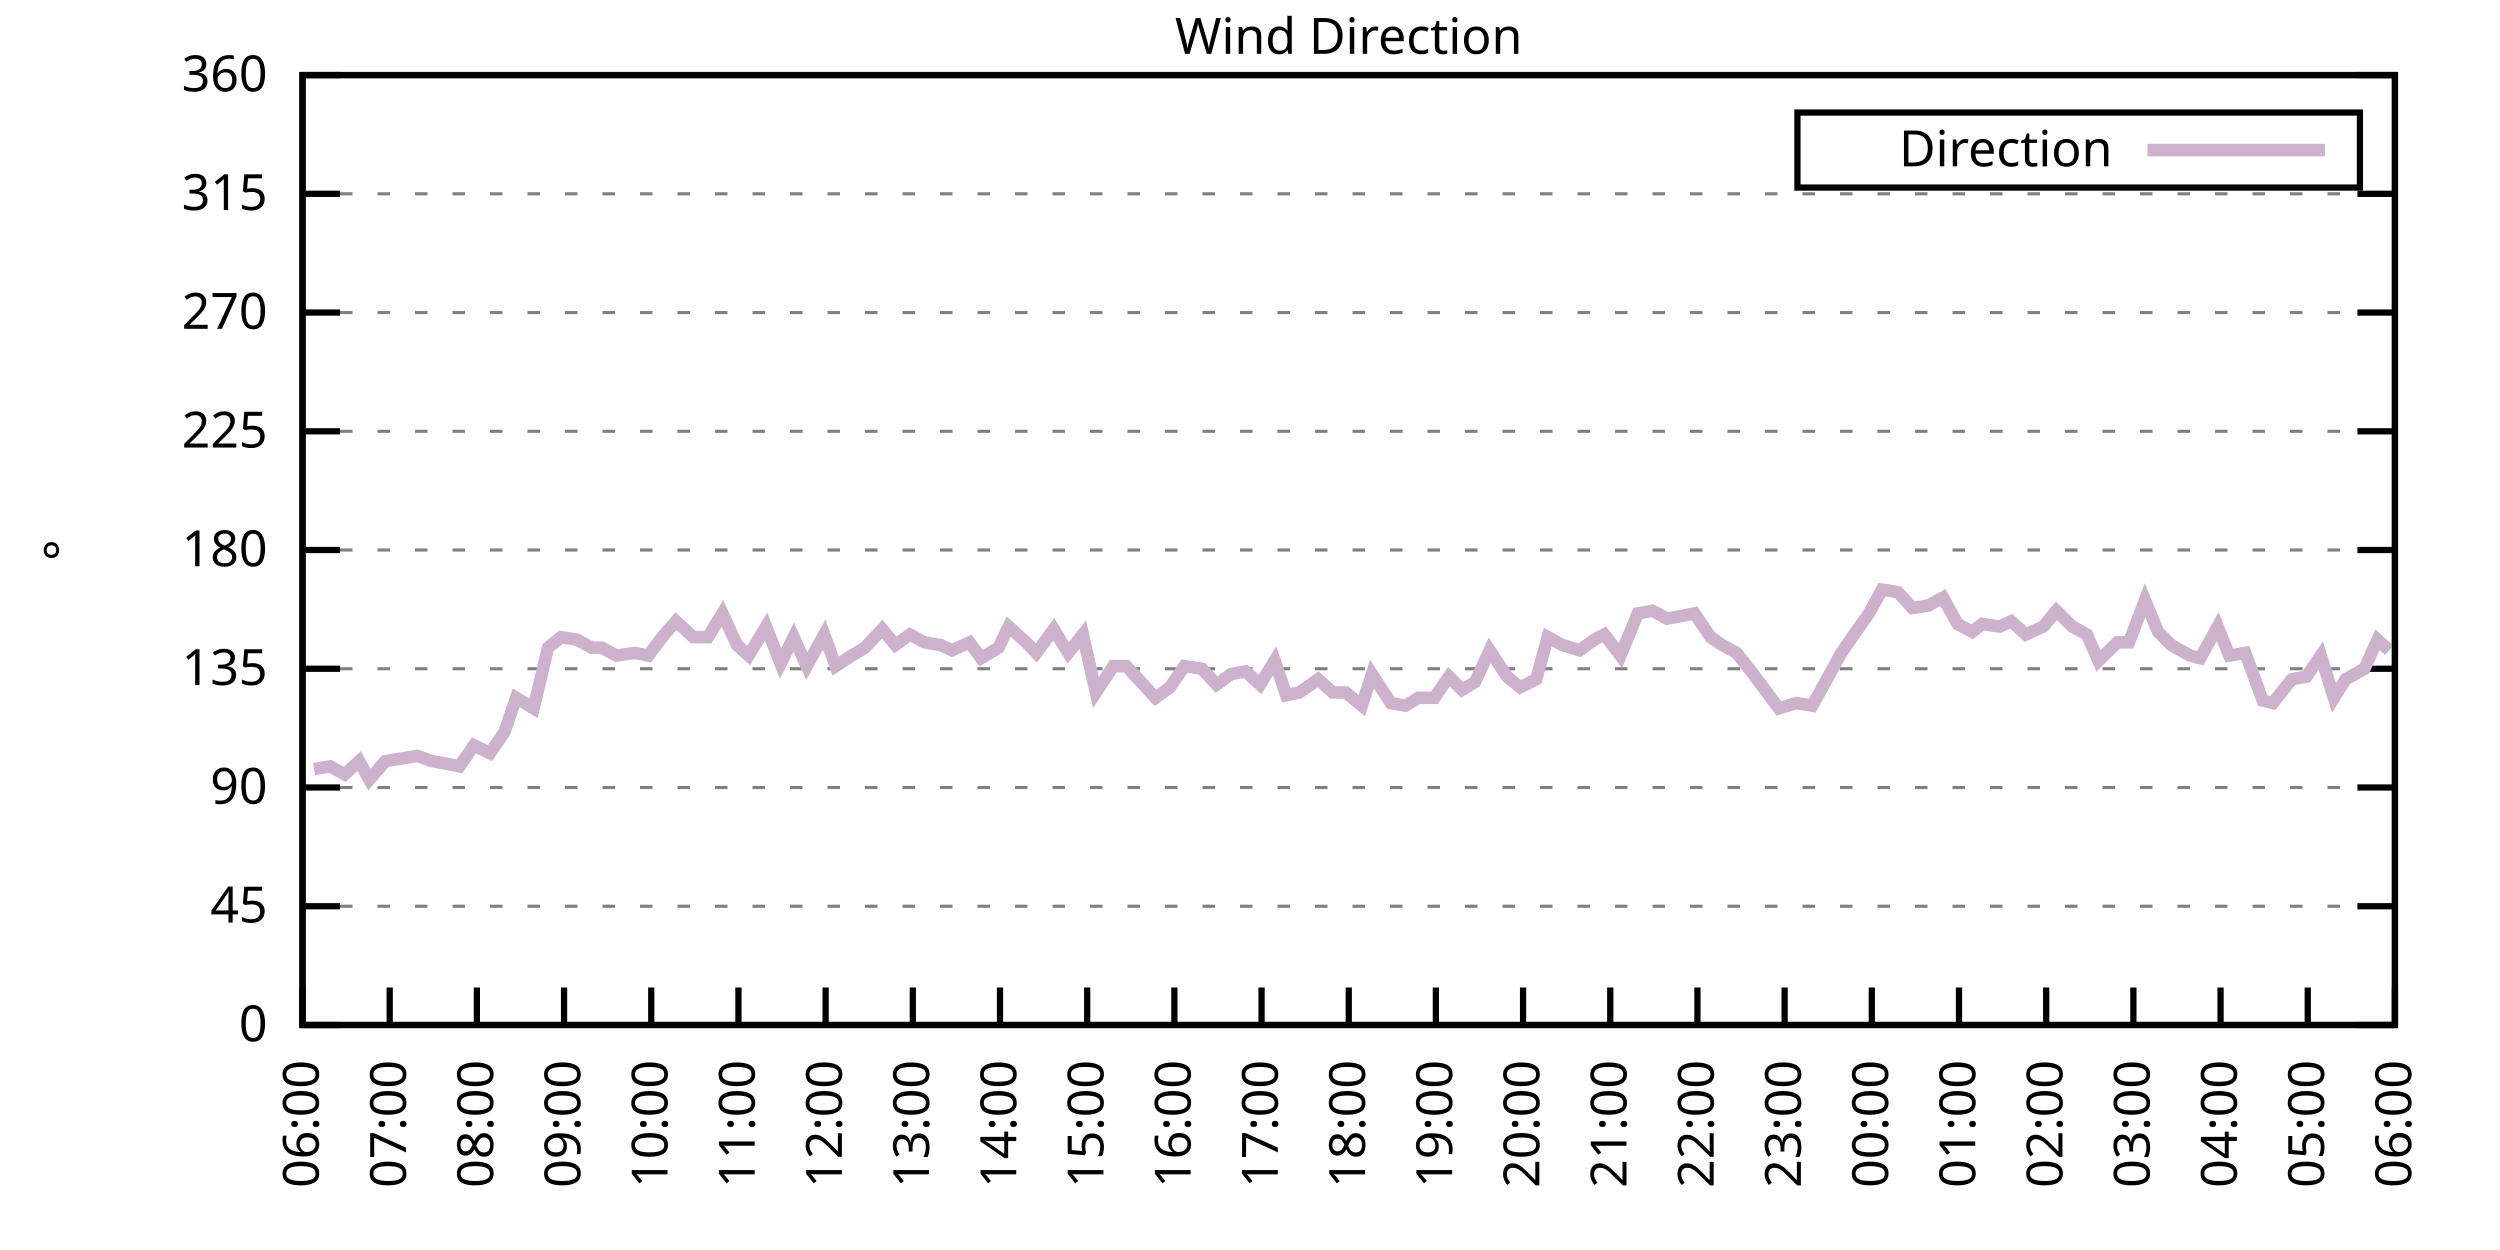
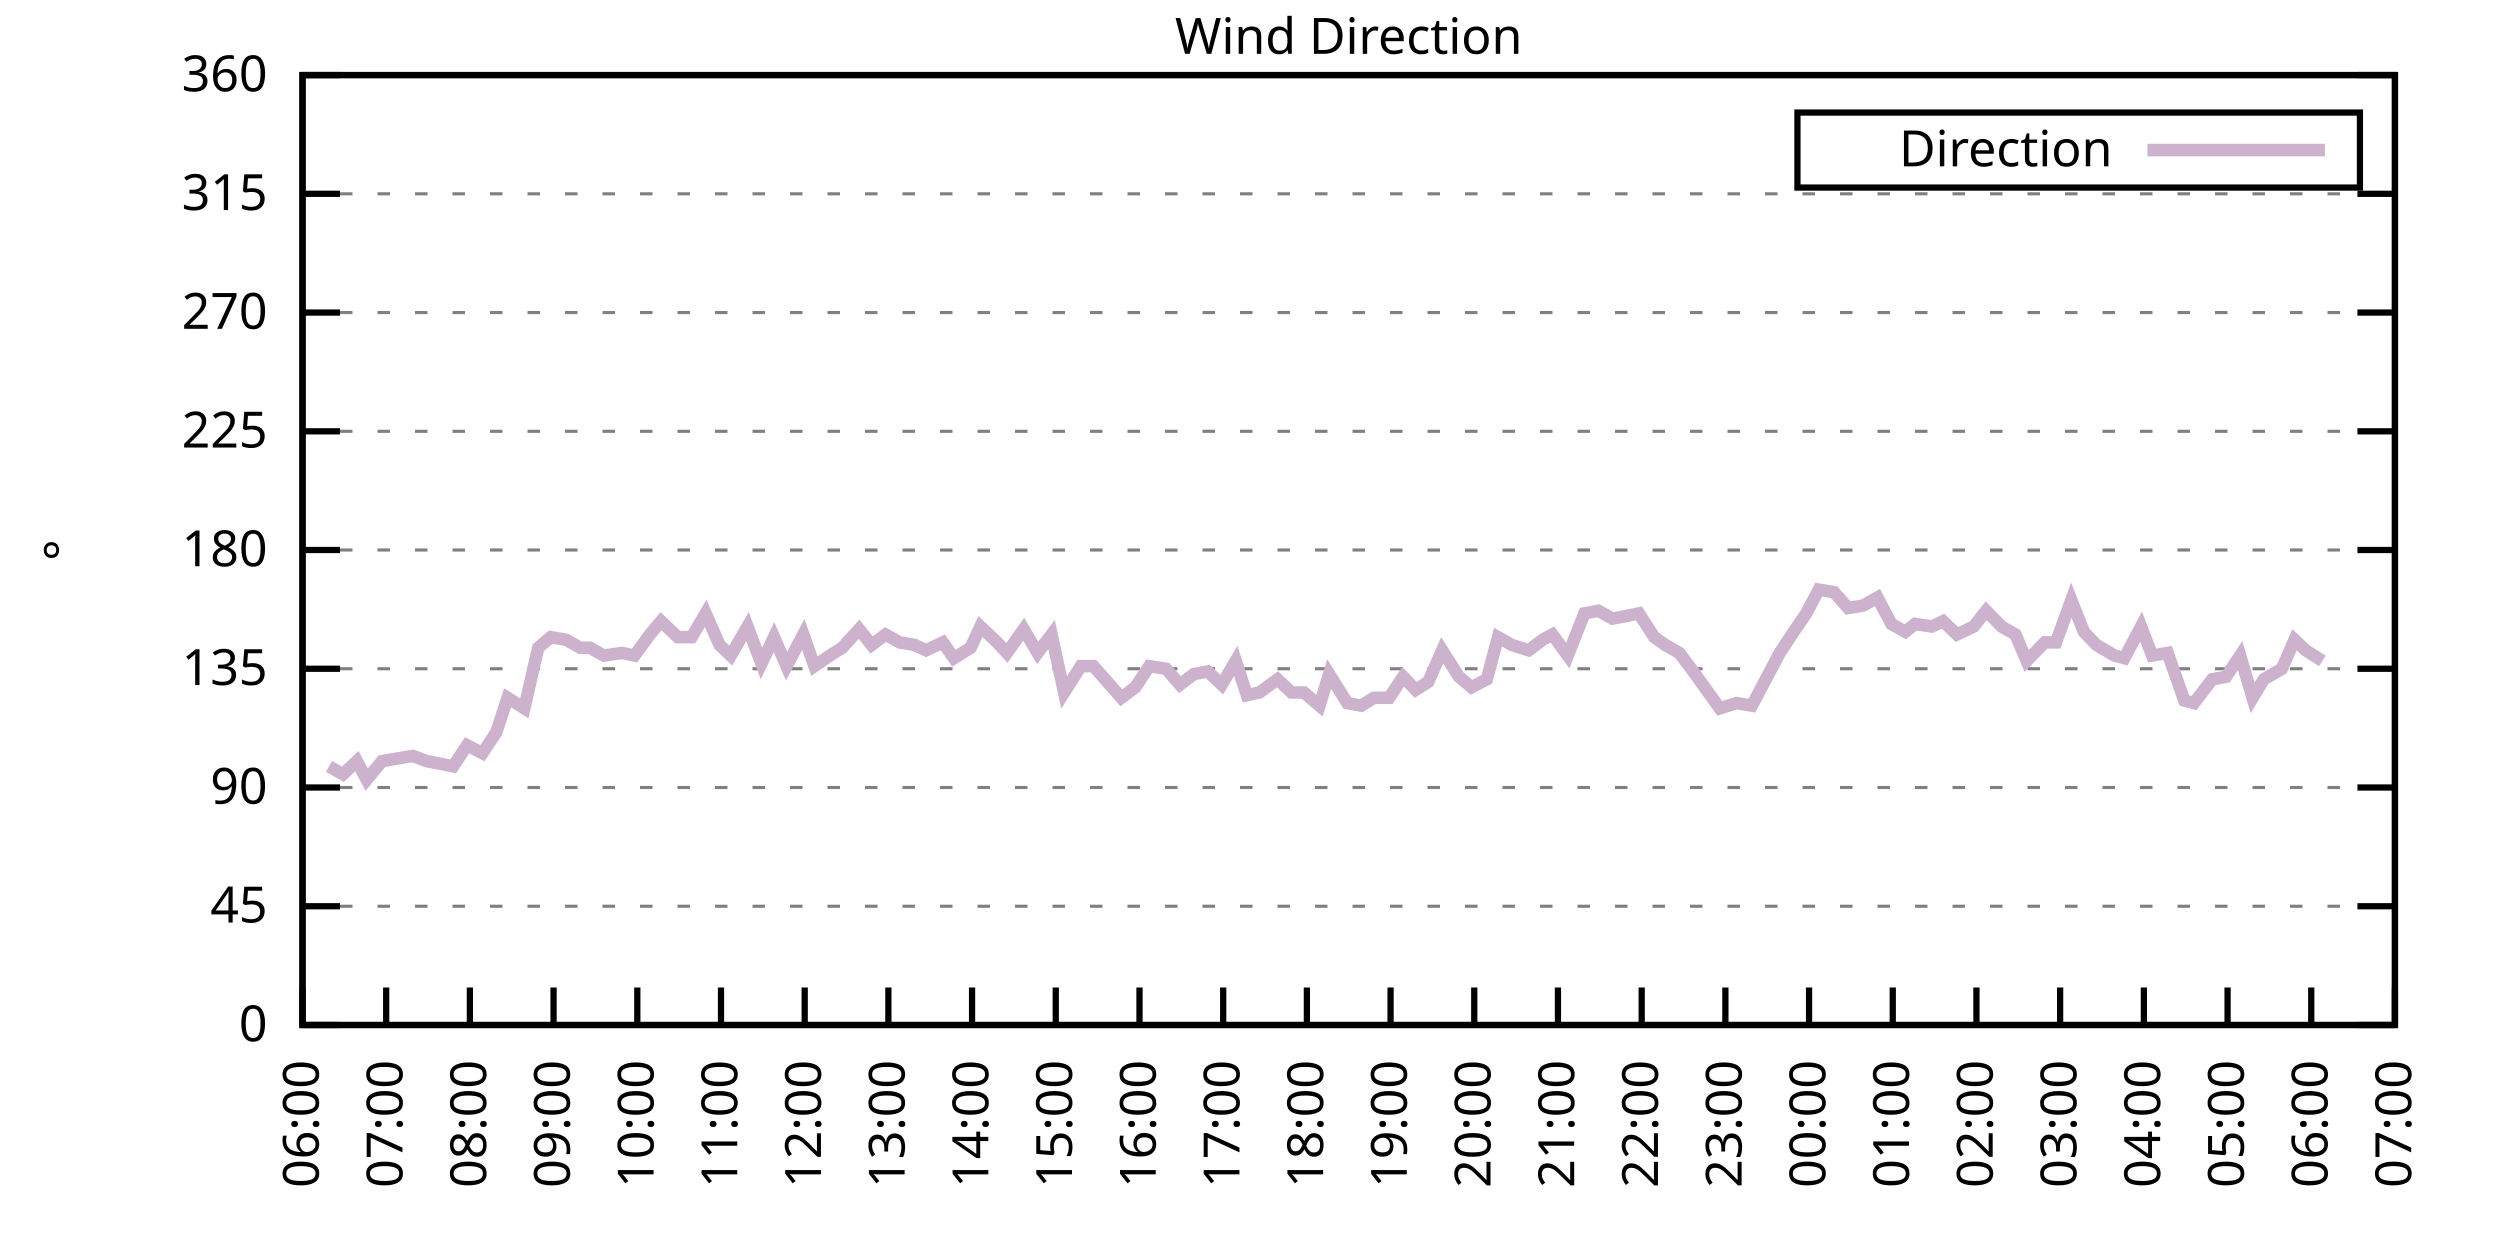
<svg xmlns="http://www.w3.org/2000/svg" xmlns:xlink="http://www.w3.org/1999/xlink" width="400" height="200" viewBox="0 0 400 200">
  <g id="gnuplot_canvas">
    <rect x="0" y="0" width="400" height="200" fill="none" />
    <defs>
      <circle id="gpDot" r="0.5" stroke-width="0.5" stroke="currentColor" />
      <path id="gpPt0" stroke-width="0.333" stroke="currentColor" d="M-1,0 h2 M0,-1 v2" />
      <path id="gpPt1" stroke-width="0.333" stroke="currentColor" d="M-1,-1 L1,1 M1,-1 L-1,1" />
      <path id="gpPt2" stroke-width="0.333" stroke="currentColor" d="M-1,0 L1,0 M0,-1 L0,1 M-1,-1 L1,1 M-1,1 L1,-1" />
      <rect id="gpPt3" stroke-width="0.333" stroke="currentColor" x="-1" y="-1" width="2" height="2" />
      <rect id="gpPt4" stroke-width="0.333" stroke="currentColor" fill="currentColor" x="-1" y="-1" width="2" height="2" />
      <circle id="gpPt5" stroke-width="0.333" stroke="currentColor" cx="0" cy="0" r="1" />
      <use xlink:href="#gpPt5" id="gpPt6" fill="currentColor" stroke="none" />
      <path id="gpPt7" stroke-width="0.333" stroke="currentColor" d="M0,-1.33 L-1.33,0.67 L1.33,0.67 z" />
      <use xlink:href="#gpPt7" id="gpPt8" fill="currentColor" stroke="none" />
      <use xlink:href="#gpPt7" id="gpPt9" stroke="currentColor" transform="rotate(180)" />
      <use xlink:href="#gpPt9" id="gpPt10" fill="currentColor" stroke="none" />
      <use xlink:href="#gpPt3" id="gpPt11" stroke="currentColor" transform="rotate(45)" />
      <use xlink:href="#gpPt11" id="gpPt12" fill="currentColor" stroke="none" />
      <path id="gpPt13" stroke-width="0.333" stroke="currentColor" d="M0,1.330 L1.265,0.411 L0.782,-1.067 L-0.782,-1.076 L-1.265,0.411 z" />
      <use xlink:href="#gpPt13" id="gpPt14" fill="currentColor" stroke="none" />
      <filter id="textbox" filterUnits="objectBoundingBox" x="0" y="0" height="1" width="1">
        <feFlood flood-color="white" flood-opacity="1" result="bgnd" />
        <feComposite in="SourceGraphic" in2="bgnd" operator="atop" />
      </filter>
      <filter id="greybox" filterUnits="objectBoundingBox" x="0" y="0" height="1" width="1">
        <feFlood flood-color="lightgrey" flood-opacity="1" result="grey" />
        <feComposite in="SourceGraphic" in2="grey" operator="atop" />
      </filter>
    </defs>
    <g fill="none" color="white" stroke="currentColor" stroke-width="1.00" stroke-linecap="butt" stroke-linejoin="miter">
</g>
    <g fill="none" color="black" stroke="currentColor" stroke-width="1.00" stroke-linecap="butt" stroke-linejoin="miter">
      <g stroke="none" shape-rendering="crispEdges">
        <polygon fill="rgb(255, 255, 255)" points="48.40,164.00 383.18,164.00 383.18,12.02 48.40,12.02 " />
      </g>
    </g>
    <g fill="none" color="black" stroke="currentColor" stroke-width="1.00" stroke-linecap="butt" stroke-linejoin="miter">
</g>
    <g fill="none" color="black" stroke="black" stroke-width="0.50" stroke-linecap="butt" stroke-linejoin="miter">
</g>
    <g fill="none" color="gray" stroke="currentColor" stroke-width="0.50" stroke-linecap="butt" stroke-linejoin="miter">
      <path stroke="gray" stroke-dasharray="2,4" class="gridline" d="M48.40,164.00 L383.19,164.00  " />
    </g>
    <g fill="none" color="gray" stroke="gray" stroke-width="1.00" stroke-linecap="butt" stroke-linejoin="miter">
</g>
    <g fill="none" color="black" stroke="currentColor" stroke-width="1.00" stroke-linecap="butt" stroke-linejoin="miter">
      <path stroke="black" d="M48.40,164.00 L54.40,164.00 M383.19,164.00 L377.19,164.00  " />
      <g transform="translate(42.80,166.60)" stroke="none" fill="black" font-family="Sans" font-size="8.00" text-anchor="end">
        <text>
          <tspan font-family="Sans"> 0</tspan>
        </text>
      </g>
    </g>
    <g fill="none" color="black" stroke="currentColor" stroke-width="1.00" stroke-linecap="butt" stroke-linejoin="miter">
</g>
    <g fill="none" color="black" stroke="black" stroke-width="0.50" stroke-linecap="butt" stroke-linejoin="miter">
</g>
    <g fill="none" color="gray" stroke="currentColor" stroke-width="0.50" stroke-linecap="butt" stroke-linejoin="miter">
      <path stroke="gray" stroke-dasharray="2,4" class="gridline" d="M48.40,145.00 L383.19,145.00  " />
    </g>
    <g fill="none" color="gray" stroke="gray" stroke-width="1.00" stroke-linecap="butt" stroke-linejoin="miter">
</g>
    <g fill="none" color="black" stroke="currentColor" stroke-width="1.00" stroke-linecap="butt" stroke-linejoin="miter">
      <path stroke="black" d="M48.40,145.00 L54.40,145.00 M383.19,145.00 L377.19,145.00  " />
      <g transform="translate(42.80,147.60)" stroke="none" fill="black" font-family="Sans" font-size="8.00" text-anchor="end">
        <text>
          <tspan font-family="Sans"> 45</tspan>
        </text>
      </g>
    </g>
    <g fill="none" color="black" stroke="currentColor" stroke-width="1.00" stroke-linecap="butt" stroke-linejoin="miter">
</g>
    <g fill="none" color="black" stroke="black" stroke-width="0.50" stroke-linecap="butt" stroke-linejoin="miter">
</g>
    <g fill="none" color="gray" stroke="currentColor" stroke-width="0.50" stroke-linecap="butt" stroke-linejoin="miter">
      <path stroke="gray" stroke-dasharray="2,4" class="gridline" d="M48.40,126.00 L383.19,126.00  " />
    </g>
    <g fill="none" color="gray" stroke="gray" stroke-width="1.00" stroke-linecap="butt" stroke-linejoin="miter">
</g>
    <g fill="none" color="black" stroke="currentColor" stroke-width="1.00" stroke-linecap="butt" stroke-linejoin="miter">
      <path stroke="black" d="M48.40,126.00 L54.40,126.00 M383.19,126.00 L377.19,126.00  " />
      <g transform="translate(42.80,128.60)" stroke="none" fill="black" font-family="Sans" font-size="8.00" text-anchor="end">
        <text>
          <tspan font-family="Sans"> 90</tspan>
        </text>
      </g>
    </g>
    <g fill="none" color="black" stroke="currentColor" stroke-width="1.00" stroke-linecap="butt" stroke-linejoin="miter">
</g>
    <g fill="none" color="black" stroke="black" stroke-width="0.50" stroke-linecap="butt" stroke-linejoin="miter">
</g>
    <g fill="none" color="gray" stroke="currentColor" stroke-width="0.50" stroke-linecap="butt" stroke-linejoin="miter">
      <path stroke="gray" stroke-dasharray="2,4" class="gridline" d="M48.40,107.00 L383.19,107.00  " />
    </g>
    <g fill="none" color="gray" stroke="gray" stroke-width="1.00" stroke-linecap="butt" stroke-linejoin="miter">
</g>
    <g fill="none" color="black" stroke="currentColor" stroke-width="1.00" stroke-linecap="butt" stroke-linejoin="miter">
      <path stroke="black" d="M48.40,107.00 L54.40,107.00 M383.19,107.00 L377.19,107.00  " />
      <g transform="translate(42.80,109.60)" stroke="none" fill="black" font-family="Sans" font-size="8.00" text-anchor="end">
        <text>
          <tspan font-family="Sans"> 135</tspan>
        </text>
      </g>
    </g>
    <g fill="none" color="black" stroke="currentColor" stroke-width="1.00" stroke-linecap="butt" stroke-linejoin="miter">
</g>
    <g fill="none" color="black" stroke="black" stroke-width="0.50" stroke-linecap="butt" stroke-linejoin="miter">
</g>
    <g fill="none" color="gray" stroke="currentColor" stroke-width="0.50" stroke-linecap="butt" stroke-linejoin="miter">
      <path stroke="gray" stroke-dasharray="2,4" class="gridline" d="M48.40,88.00 L383.19,88.00  " />
    </g>
    <g fill="none" color="gray" stroke="gray" stroke-width="1.00" stroke-linecap="butt" stroke-linejoin="miter">
</g>
    <g fill="none" color="black" stroke="currentColor" stroke-width="1.00" stroke-linecap="butt" stroke-linejoin="miter">
      <path stroke="black" d="M48.40,88.00 L54.40,88.00 M383.19,88.00 L377.19,88.00  " />
      <g transform="translate(42.80,90.60)" stroke="none" fill="black" font-family="Sans" font-size="8.00" text-anchor="end">
        <text>
          <tspan font-family="Sans"> 180</tspan>
        </text>
      </g>
    </g>
    <g fill="none" color="black" stroke="currentColor" stroke-width="1.00" stroke-linecap="butt" stroke-linejoin="miter">
</g>
    <g fill="none" color="black" stroke="black" stroke-width="0.50" stroke-linecap="butt" stroke-linejoin="miter">
</g>
    <g fill="none" color="gray" stroke="currentColor" stroke-width="0.50" stroke-linecap="butt" stroke-linejoin="miter">
      <path stroke="gray" stroke-dasharray="2,4" class="gridline" d="M48.40,69.01 L383.19,69.01  " />
    </g>
    <g fill="none" color="gray" stroke="gray" stroke-width="1.00" stroke-linecap="butt" stroke-linejoin="miter">
</g>
    <g fill="none" color="black" stroke="currentColor" stroke-width="1.00" stroke-linecap="butt" stroke-linejoin="miter">
      <path stroke="black" d="M48.40,69.01 L54.40,69.01 M383.19,69.01 L377.19,69.01  " />
      <g transform="translate(42.80,71.61)" stroke="none" fill="black" font-family="Sans" font-size="8.00" text-anchor="end">
        <text>
          <tspan font-family="Sans"> 225</tspan>
        </text>
      </g>
    </g>
    <g fill="none" color="black" stroke="currentColor" stroke-width="1.00" stroke-linecap="butt" stroke-linejoin="miter">
</g>
    <g fill="none" color="black" stroke="black" stroke-width="0.50" stroke-linecap="butt" stroke-linejoin="miter">
</g>
    <g fill="none" color="gray" stroke="currentColor" stroke-width="0.50" stroke-linecap="butt" stroke-linejoin="miter">
      <path stroke="gray" stroke-dasharray="2,4" class="gridline" d="M48.40,50.01 L383.19,50.01  " />
    </g>
    <g fill="none" color="gray" stroke="gray" stroke-width="1.00" stroke-linecap="butt" stroke-linejoin="miter">
</g>
    <g fill="none" color="black" stroke="currentColor" stroke-width="1.00" stroke-linecap="butt" stroke-linejoin="miter">
      <path stroke="black" d="M48.40,50.01 L54.40,50.01 M383.19,50.01 L377.19,50.01  " />
      <g transform="translate(42.80,52.61)" stroke="none" fill="black" font-family="Sans" font-size="8.00" text-anchor="end">
        <text>
          <tspan font-family="Sans"> 270</tspan>
        </text>
      </g>
    </g>
    <g fill="none" color="black" stroke="currentColor" stroke-width="1.00" stroke-linecap="butt" stroke-linejoin="miter">
</g>
    <g fill="none" color="black" stroke="black" stroke-width="0.50" stroke-linecap="butt" stroke-linejoin="miter">
</g>
    <g fill="none" color="gray" stroke="currentColor" stroke-width="0.50" stroke-linecap="butt" stroke-linejoin="miter">
      <path stroke="gray" stroke-dasharray="2,4" class="gridline" d="M48.40,31.01 L383.19,31.01  " />
    </g>
    <g fill="none" color="gray" stroke="gray" stroke-width="1.00" stroke-linecap="butt" stroke-linejoin="miter">
</g>
    <g fill="none" color="black" stroke="currentColor" stroke-width="1.00" stroke-linecap="butt" stroke-linejoin="miter">
      <path stroke="black" d="M48.40,31.01 L54.40,31.01 M383.19,31.01 L377.19,31.01  " />
      <g transform="translate(42.80,33.61)" stroke="none" fill="black" font-family="Sans" font-size="8.00" text-anchor="end">
        <text>
          <tspan font-family="Sans"> 315</tspan>
        </text>
      </g>
    </g>
    <g fill="none" color="black" stroke="currentColor" stroke-width="1.00" stroke-linecap="butt" stroke-linejoin="miter">
</g>
    <g fill="none" color="black" stroke="black" stroke-width="0.50" stroke-linecap="butt" stroke-linejoin="miter">
</g>
    <g fill="none" color="gray" stroke="currentColor" stroke-width="0.50" stroke-linecap="butt" stroke-linejoin="miter">
      <path stroke="gray" stroke-dasharray="2,4" class="gridline" d="M48.40,12.01 L383.19,12.01  " />
    </g>
    <g fill="none" color="gray" stroke="gray" stroke-width="1.00" stroke-linecap="butt" stroke-linejoin="miter">
</g>
    <g fill="none" color="black" stroke="currentColor" stroke-width="1.00" stroke-linecap="butt" stroke-linejoin="miter">
      <path stroke="black" d="M48.40,12.01 L54.40,12.01 M383.19,12.01 L377.19,12.01  " />
      <g transform="translate(42.80,14.61)" stroke="none" fill="black" font-family="Sans" font-size="8.00" text-anchor="end">
        <text>
          <tspan font-family="Sans"> 360</tspan>
        </text>
      </g>
    </g>
    <g fill="none" color="black" stroke="currentColor" stroke-width="1.00" stroke-linecap="butt" stroke-linejoin="miter">
      <path stroke="black" d="M48.40,164.00 L48.40,158.00  " />
      <g transform="translate(51.00,169.60) rotate(270.00)" stroke="none" fill="black" font-family="Sans" font-size="8.00" text-anchor="end">
        <text>
          <tspan font-family="Sans">06:00</tspan>
        </text>
      </g>
    </g>
    <g fill="none" color="black" stroke="currentColor" stroke-width="1.00" stroke-linecap="butt" stroke-linejoin="miter">
-       <path stroke="black" d="M62.35,164.00 L62.35,158.00  " />
-       <g transform="translate(64.95,169.60) rotate(270.00)" stroke="none" fill="black" font-family="Sans" font-size="8.00" text-anchor="end">
+       <path stroke="black" d="M61.79,164.00 L61.79,158.00  " />
+       <g transform="translate(64.39,169.60) rotate(270.00)" stroke="none" fill="black" font-family="Sans" font-size="8.00" text-anchor="end">
        <text>
          <tspan font-family="Sans">07:00</tspan>
        </text>
      </g>
    </g>
    <g fill="none" color="black" stroke="currentColor" stroke-width="1.00" stroke-linecap="butt" stroke-linejoin="miter">
-       <path stroke="black" d="M76.30,164.00 L76.30,158.00  " />
-       <g transform="translate(78.90,169.60) rotate(270.00)" stroke="none" fill="black" font-family="Sans" font-size="8.00" text-anchor="end">
+       <path stroke="black" d="M75.18,164.00 L75.18,158.00  " />
+       <g transform="translate(77.78,169.60) rotate(270.00)" stroke="none" fill="black" font-family="Sans" font-size="8.00" text-anchor="end">
        <text>
          <tspan font-family="Sans">08:00</tspan>
        </text>
      </g>
    </g>
    <g fill="none" color="black" stroke="currentColor" stroke-width="1.00" stroke-linecap="butt" stroke-linejoin="miter">
-       <path stroke="black" d="M90.25,164.00 L90.25,158.00  " />
-       <g transform="translate(92.85,169.60) rotate(270.00)" stroke="none" fill="black" font-family="Sans" font-size="8.00" text-anchor="end">
+       <path stroke="black" d="M88.57,164.00 L88.57,158.00  " />
+       <g transform="translate(91.17,169.60) rotate(270.00)" stroke="none" fill="black" font-family="Sans" font-size="8.00" text-anchor="end">
        <text>
          <tspan font-family="Sans">09:00</tspan>
        </text>
      </g>
    </g>
    <g fill="none" color="black" stroke="currentColor" stroke-width="1.00" stroke-linecap="butt" stroke-linejoin="miter">
-       <path stroke="black" d="M104.20,164.00 L104.20,158.00  " />
-       <g transform="translate(106.80,169.60) rotate(270.00)" stroke="none" fill="black" font-family="Sans" font-size="8.00" text-anchor="end">
+       <path stroke="black" d="M101.97,164.00 L101.97,158.00  " />
+       <g transform="translate(104.57,169.60) rotate(270.00)" stroke="none" fill="black" font-family="Sans" font-size="8.00" text-anchor="end">
        <text>
          <tspan font-family="Sans">10:00</tspan>
        </text>
      </g>
    </g>
    <g fill="none" color="black" stroke="currentColor" stroke-width="1.00" stroke-linecap="butt" stroke-linejoin="miter">
-       <path stroke="black" d="M118.15,164.00 L118.15,158.00  " />
-       <g transform="translate(120.75,169.60) rotate(270.00)" stroke="none" fill="black" font-family="Sans" font-size="8.00" text-anchor="end">
+       <path stroke="black" d="M115.36,164.00 L115.36,158.00  " />
+       <g transform="translate(117.96,169.60) rotate(270.00)" stroke="none" fill="black" font-family="Sans" font-size="8.00" text-anchor="end">
        <text>
          <tspan font-family="Sans">11:00</tspan>
        </text>
      </g>
    </g>
    <g fill="none" color="black" stroke="currentColor" stroke-width="1.00" stroke-linecap="butt" stroke-linejoin="miter">
-       <path stroke="black" d="M132.10,164.00 L132.10,158.00  " />
-       <g transform="translate(134.70,169.60) rotate(270.00)" stroke="none" fill="black" font-family="Sans" font-size="8.00" text-anchor="end">
+       <path stroke="black" d="M128.75,164.00 L128.75,158.00  " />
+       <g transform="translate(131.35,169.60) rotate(270.00)" stroke="none" fill="black" font-family="Sans" font-size="8.00" text-anchor="end">
        <text>
          <tspan font-family="Sans">12:00</tspan>
        </text>
      </g>
    </g>
    <g fill="none" color="black" stroke="currentColor" stroke-width="1.00" stroke-linecap="butt" stroke-linejoin="miter">
-       <path stroke="black" d="M146.05,164.00 L146.05,158.00  " />
-       <g transform="translate(148.65,169.60) rotate(270.00)" stroke="none" fill="black" font-family="Sans" font-size="8.00" text-anchor="end">
+       <path stroke="black" d="M142.14,164.00 L142.14,158.00  " />
+       <g transform="translate(144.74,169.60) rotate(270.00)" stroke="none" fill="black" font-family="Sans" font-size="8.00" text-anchor="end">
        <text>
          <tspan font-family="Sans">13:00</tspan>
        </text>
      </g>
    </g>
    <g fill="none" color="black" stroke="currentColor" stroke-width="1.00" stroke-linecap="butt" stroke-linejoin="miter">
-       <path stroke="black" d="M160.00,164.00 L160.00,158.00  " />
-       <g transform="translate(162.60,169.60) rotate(270.00)" stroke="none" fill="black" font-family="Sans" font-size="8.00" text-anchor="end">
+       <path stroke="black" d="M155.53,164.00 L155.53,158.00  " />
+       <g transform="translate(158.13,169.60) rotate(270.00)" stroke="none" fill="black" font-family="Sans" font-size="8.00" text-anchor="end">
        <text>
          <tspan font-family="Sans">14:00</tspan>
        </text>
      </g>
    </g>
    <g fill="none" color="black" stroke="currentColor" stroke-width="1.00" stroke-linecap="butt" stroke-linejoin="miter">
-       <path stroke="black" d="M173.95,164.00 L173.95,158.00  " />
-       <g transform="translate(176.55,169.60) rotate(270.00)" stroke="none" fill="black" font-family="Sans" font-size="8.00" text-anchor="end">
+       <path stroke="black" d="M168.92,164.00 L168.92,158.00  " />
+       <g transform="translate(171.52,169.60) rotate(270.00)" stroke="none" fill="black" font-family="Sans" font-size="8.00" text-anchor="end">
        <text>
          <tspan font-family="Sans">15:00</tspan>
        </text>
      </g>
    </g>
    <g fill="none" color="black" stroke="currentColor" stroke-width="1.00" stroke-linecap="butt" stroke-linejoin="miter">
-       <path stroke="black" d="M187.90,164.00 L187.90,158.00  " />
-       <g transform="translate(190.50,169.60) rotate(270.00)" stroke="none" fill="black" font-family="Sans" font-size="8.00" text-anchor="end">
+       <path stroke="black" d="M182.32,164.00 L182.32,158.00  " />
+       <g transform="translate(184.92,169.60) rotate(270.00)" stroke="none" fill="black" font-family="Sans" font-size="8.00" text-anchor="end">
        <text>
          <tspan font-family="Sans">16:00</tspan>
        </text>
      </g>
    </g>
    <g fill="none" color="black" stroke="currentColor" stroke-width="1.00" stroke-linecap="butt" stroke-linejoin="miter">
-       <path stroke="black" d="M201.85,164.00 L201.85,158.00  " />
-       <g transform="translate(204.45,169.60) rotate(270.00)" stroke="none" fill="black" font-family="Sans" font-size="8.00" text-anchor="end">
+       <path stroke="black" d="M195.71,164.00 L195.71,158.00  " />
+       <g transform="translate(198.31,169.60) rotate(270.00)" stroke="none" fill="black" font-family="Sans" font-size="8.00" text-anchor="end">
        <text>
          <tspan font-family="Sans">17:00</tspan>
        </text>
      </g>
    </g>
    <g fill="none" color="black" stroke="currentColor" stroke-width="1.00" stroke-linecap="butt" stroke-linejoin="miter">
-       <path stroke="black" d="M215.80,164.00 L215.80,158.00  " />
-       <g transform="translate(218.40,169.60) rotate(270.00)" stroke="none" fill="black" font-family="Sans" font-size="8.00" text-anchor="end">
+       <path stroke="black" d="M209.10,164.00 L209.10,158.00  " />
+       <g transform="translate(211.70,169.60) rotate(270.00)" stroke="none" fill="black" font-family="Sans" font-size="8.00" text-anchor="end">
        <text>
          <tspan font-family="Sans">18:00</tspan>
        </text>
      </g>
    </g>
    <g fill="none" color="black" stroke="currentColor" stroke-width="1.00" stroke-linecap="butt" stroke-linejoin="miter">
-       <path stroke="black" d="M229.74,164.00 L229.74,158.00  " />
-       <g transform="translate(232.34,169.60) rotate(270.00)" stroke="none" fill="black" font-family="Sans" font-size="8.00" text-anchor="end">
+       <path stroke="black" d="M222.49,164.00 L222.49,158.00  " />
+       <g transform="translate(225.09,169.60) rotate(270.00)" stroke="none" fill="black" font-family="Sans" font-size="8.00" text-anchor="end">
        <text>
          <tspan font-family="Sans">19:00</tspan>
        </text>
      </g>
    </g>
    <g fill="none" color="black" stroke="currentColor" stroke-width="1.00" stroke-linecap="butt" stroke-linejoin="miter">
-       <path stroke="black" d="M243.69,164.00 L243.69,158.00  " />
-       <g transform="translate(246.29,169.60) rotate(270.00)" stroke="none" fill="black" font-family="Sans" font-size="8.00" text-anchor="end">
+       <path stroke="black" d="M235.88,164.00 L235.88,158.00  " />
+       <g transform="translate(238.48,169.60) rotate(270.00)" stroke="none" fill="black" font-family="Sans" font-size="8.00" text-anchor="end">
        <text>
          <tspan font-family="Sans">20:00</tspan>
        </text>
      </g>
    </g>
    <g fill="none" color="black" stroke="currentColor" stroke-width="1.00" stroke-linecap="butt" stroke-linejoin="miter">
-       <path stroke="black" d="M257.64,164.00 L257.64,158.00  " />
-       <g transform="translate(260.24,169.60) rotate(270.00)" stroke="none" fill="black" font-family="Sans" font-size="8.00" text-anchor="end">
+       <path stroke="black" d="M249.27,164.00 L249.27,158.00  " />
+       <g transform="translate(251.87,169.60) rotate(270.00)" stroke="none" fill="black" font-family="Sans" font-size="8.00" text-anchor="end">
        <text>
          <tspan font-family="Sans">21:00</tspan>
        </text>
      </g>
    </g>
    <g fill="none" color="black" stroke="currentColor" stroke-width="1.00" stroke-linecap="butt" stroke-linejoin="miter">
-       <path stroke="black" d="M271.59,164.00 L271.59,158.00  " />
-       <g transform="translate(274.19,169.60) rotate(270.00)" stroke="none" fill="black" font-family="Sans" font-size="8.00" text-anchor="end">
+       <path stroke="black" d="M262.67,164.00 L262.67,158.00  " />
+       <g transform="translate(265.27,169.60) rotate(270.00)" stroke="none" fill="black" font-family="Sans" font-size="8.00" text-anchor="end">
        <text>
          <tspan font-family="Sans">22:00</tspan>
        </text>
      </g>
    </g>
    <g fill="none" color="black" stroke="currentColor" stroke-width="1.00" stroke-linecap="butt" stroke-linejoin="miter">
-       <path stroke="black" d="M285.54,164.00 L285.54,158.00  " />
-       <g transform="translate(288.14,169.60) rotate(270.00)" stroke="none" fill="black" font-family="Sans" font-size="8.00" text-anchor="end">
+       <path stroke="black" d="M276.06,164.00 L276.06,158.00  " />
+       <g transform="translate(278.66,169.60) rotate(270.00)" stroke="none" fill="black" font-family="Sans" font-size="8.00" text-anchor="end">
        <text>
          <tspan font-family="Sans">23:00</tspan>
        </text>
      </g>
    </g>
    <g fill="none" color="black" stroke="currentColor" stroke-width="1.00" stroke-linecap="butt" stroke-linejoin="miter">
-       <path stroke="black" d="M299.49,164.00 L299.49,158.00  " />
-       <g transform="translate(302.09,169.60) rotate(270.00)" stroke="none" fill="black" font-family="Sans" font-size="8.00" text-anchor="end">
+       <path stroke="black" d="M289.45,164.00 L289.45,158.00  " />
+       <g transform="translate(292.05,169.60) rotate(270.00)" stroke="none" fill="black" font-family="Sans" font-size="8.00" text-anchor="end">
        <text>
          <tspan font-family="Sans">00:00</tspan>
        </text>
      </g>
    </g>
    <g fill="none" color="black" stroke="currentColor" stroke-width="1.00" stroke-linecap="butt" stroke-linejoin="miter">
-       <path stroke="black" d="M313.44,164.00 L313.44,158.00  " />
-       <g transform="translate(316.04,169.60) rotate(270.00)" stroke="none" fill="black" font-family="Sans" font-size="8.00" text-anchor="end">
+       <path stroke="black" d="M302.84,164.00 L302.84,158.00  " />
+       <g transform="translate(305.44,169.60) rotate(270.00)" stroke="none" fill="black" font-family="Sans" font-size="8.00" text-anchor="end">
        <text>
          <tspan font-family="Sans">01:00</tspan>
        </text>
      </g>
    </g>
    <g fill="none" color="black" stroke="currentColor" stroke-width="1.00" stroke-linecap="butt" stroke-linejoin="miter">
-       <path stroke="black" d="M327.39,164.00 L327.39,158.00  " />
-       <g transform="translate(329.99,169.60) rotate(270.00)" stroke="none" fill="black" font-family="Sans" font-size="8.00" text-anchor="end">
+       <path stroke="black" d="M316.23,164.00 L316.23,158.00  " />
+       <g transform="translate(318.83,169.60) rotate(270.00)" stroke="none" fill="black" font-family="Sans" font-size="8.00" text-anchor="end">
        <text>
          <tspan font-family="Sans">02:00</tspan>
        </text>
      </g>
    </g>
    <g fill="none" color="black" stroke="currentColor" stroke-width="1.00" stroke-linecap="butt" stroke-linejoin="miter">
-       <path stroke="black" d="M341.34,164.00 L341.34,158.00  " />
-       <g transform="translate(343.94,169.60) rotate(270.00)" stroke="none" fill="black" font-family="Sans" font-size="8.00" text-anchor="end">
+       <path stroke="black" d="M329.62,164.00 L329.62,158.00  " />
+       <g transform="translate(332.22,169.60) rotate(270.00)" stroke="none" fill="black" font-family="Sans" font-size="8.00" text-anchor="end">
        <text>
          <tspan font-family="Sans">03:00</tspan>
        </text>
      </g>
    </g>
    <g fill="none" color="black" stroke="currentColor" stroke-width="1.00" stroke-linecap="butt" stroke-linejoin="miter">
-       <path stroke="black" d="M355.29,164.00 L355.29,158.00  " />
-       <g transform="translate(357.89,169.60) rotate(270.00)" stroke="none" fill="black" font-family="Sans" font-size="8.00" text-anchor="end">
+       <path stroke="black" d="M343.02,164.00 L343.02,158.00  " />
+       <g transform="translate(345.62,169.60) rotate(270.00)" stroke="none" fill="black" font-family="Sans" font-size="8.00" text-anchor="end">
        <text>
          <tspan font-family="Sans">04:00</tspan>
        </text>
      </g>
    </g>
    <g fill="none" color="black" stroke="currentColor" stroke-width="1.00" stroke-linecap="butt" stroke-linejoin="miter">
-       <path stroke="black" d="M369.24,164.00 L369.24,158.00  " />
-       <g transform="translate(371.84,169.60) rotate(270.00)" stroke="none" fill="black" font-family="Sans" font-size="8.00" text-anchor="end">
+       <path stroke="black" d="M356.41,164.00 L356.41,158.00  " />
+       <g transform="translate(359.01,169.60) rotate(270.00)" stroke="none" fill="black" font-family="Sans" font-size="8.00" text-anchor="end">
        <text>
          <tspan font-family="Sans">05:00</tspan>
+         </text>
+       </g>
+     </g>
+     <g fill="none" color="black" stroke="currentColor" stroke-width="1.00" stroke-linecap="butt" stroke-linejoin="miter">
+       <path stroke="black" d="M369.80,164.00 L369.80,158.00  " />
+       <g transform="translate(372.40,169.60) rotate(270.00)" stroke="none" fill="black" font-family="Sans" font-size="8.00" text-anchor="end">
+         <text>
+           <tspan font-family="Sans">06:00</tspan>
        </text>
      </g>
    </g>
    <g fill="none" color="black" stroke="currentColor" stroke-width="1.00" stroke-linecap="butt" stroke-linejoin="miter">
      <path stroke="black" d="M383.19,164.00 L383.19,158.00  " />
      <g transform="translate(385.79,169.60) rotate(270.00)" stroke="none" fill="black" font-family="Sans" font-size="8.00" text-anchor="end">
        <text>
-           <tspan font-family="Sans">06:00</tspan>
+           <tspan font-family="Sans">07:00</tspan>
        </text>
      </g>
    </g>
    <g fill="none" color="black" stroke="currentColor" stroke-width="1.00" stroke-linecap="butt" stroke-linejoin="miter">
</g>
    <g fill="none" color="black" stroke="currentColor" stroke-width="1.00" stroke-linecap="butt" stroke-linejoin="miter">
      <path stroke="black" d="M48.40,12.01 L48.40,164.00 L383.19,164.00 L383.19,12.01 L48.40,12.01 Z  " />
    </g>
    <g fill="none" color="black" stroke="currentColor" stroke-width="1.00" stroke-linecap="butt" stroke-linejoin="miter">
</g>
    <g fill="none" color="black" stroke="currentColor" stroke-width="1.00" stroke-linecap="butt" stroke-linejoin="miter">
      <path stroke="black" d="M287.59,30.01 L287.59,18.01 L377.59,18.01 L377.59,30.01 L287.59,30.01 Z  " />
    </g>
    <g id="Wind_direction_plot_1">
      <g fill="none" color="white" stroke="black" stroke-width="2.00" stroke-linecap="butt" stroke-linejoin="miter">
</g>
      <g fill="none" color="black" stroke="currentColor" stroke-width="2.00" stroke-linecap="butt" stroke-linejoin="miter">
        <g transform="translate(337.99,26.61)" stroke="none" fill="black" font-family="Sans" font-size="8.00" text-anchor="end">
          <text>
            <tspan font-family="Sans">Direction</tspan>
          </text>
        </g>
      </g>
      <g fill="none" color="black" stroke="currentColor" stroke-width="2.00" stroke-linecap="butt" stroke-linejoin="miter">
-         <path stroke="rgb(204, 178, 204)" d="M343.59,24.01 L371.99,24.01 M50.26,123.05 L52.82,122.62 L55.14,123.89 L57.47,121.78 L59.09,124.74 L61.65,121.78   L64.21,121.36 L66.77,120.94 L69.09,121.78 L71.42,122.20 L73.51,122.62 L75.83,119.25 L78.39,120.51 L80.72,117.14   L82.58,111.65 L85.37,113.34 L87.69,103.63 L89.78,101.94 L92.34,102.36 L94.67,103.63 L96.29,103.63 L98.62,104.89   L101.64,104.47 L103.73,104.89 L106.29,101.52 L108.15,99.40 L110.94,101.94 L113.27,101.94 L115.59,98.14 L117.92,103.20   L119.78,104.89 L122.57,100.25 L124.89,106.16 L126.98,101.94 L129.08,106.58 L131.87,101.52 L133.72,106.58 L136.28,104.89   L138.37,103.63 L141.16,100.67 L143.26,103.20 L145.58,101.52 L147.91,102.78 L150.46,103.20 L152.32,104.05 L155.11,102.78   L156.97,105.31 L159.76,103.63 L161.39,100.25 L164.18,102.78 L165.81,104.47 L168.60,100.67 L170.92,104.47 L173.25,101.52   L175.34,110.80 L178.13,106.58 L180.22,106.58 L182.55,109.11 L184.87,111.65 L187.20,109.96 L189.52,106.58 L192.31,107.00   L194.64,109.54 L196.96,107.85 L199.29,107.43 L201.61,109.54 L203.94,105.74 L205.80,111.23 L207.89,110.80 L210.91,108.69   L213.24,110.80 L215.33,110.80 L217.89,112.91 L219.51,107.85 L222.54,112.49 L224.86,112.91 L226.95,111.65 L229.51,111.65   L231.84,108.27 L233.93,110.38 L236.02,109.11 L238.35,104.05 L241.14,108.27 L243.23,109.96 L245.79,108.69 L247.65,101.94   L249.97,103.20 L252.76,104.05 L255.09,102.36 L256.71,101.52 L259.27,104.89 L262.06,98.14 L264.39,97.72 L266.71,98.98   L269.04,98.56 L271.13,98.14 L273.69,101.94 L275.55,103.20 L277.87,104.47 L280.20,107.43 L284.61,113.34 L287.40,112.49   L289.96,112.91 L292.29,108.69 L294.61,104.47 L296.94,101.09 L299.03,98.14 L301.12,94.34 L303.68,94.76 L306.00,97.29   L308.56,96.87 L310.88,95.60 L313.21,99.83 L315.53,101.09 L317.16,99.83 L319.95,100.25 L321.81,99.40 L324.14,101.52   L326.93,100.25 L329.02,97.72 L331.58,100.25 L333.90,101.52 L335.76,105.74 L338.78,102.78 L340.64,102.78 L343.20,96.03   L345.29,101.09 L347.39,103.20 L350.41,104.89 L352.04,105.31 L354.83,100.25 L356.69,104.89 L359.24,104.47 L362.03,112.07   L363.66,112.49 L366.68,108.69 L369.01,108.27 L371.33,104.89 L373.43,111.65 L375.29,108.69 L378.31,107.00 L380.40,102.36   L382.26,104.05  " />
+         <path stroke="rgb(204, 178, 204)" d="M343.59,24.01 L371.99,24.01 M52.64,122.62 L54.87,123.89 L57.10,121.78 L58.67,124.74 L61.12,121.78 L63.58,121.36   L66.03,120.94 L68.26,121.78 L70.50,122.20 L72.50,122.62 L74.74,119.25 L77.19,120.51 L79.42,117.14 L81.21,111.65   L83.89,113.34 L86.12,103.63 L88.13,101.94 L90.58,102.36 L92.82,103.63 L94.38,103.63 L96.61,104.89 L99.51,104.47   L101.52,104.89 L103.98,101.52 L105.76,99.40 L108.44,101.94 L110.67,101.94 L112.90,98.14 L115.13,103.20 L116.92,104.89   L119.60,100.25 L121.83,106.16 L123.84,101.94 L125.85,106.58 L128.53,101.52 L130.31,106.58 L132.77,104.89 L134.78,103.63   L137.45,100.67 L139.46,103.20 L141.69,101.52 L143.93,102.78 L146.38,103.20 L148.17,104.05 L150.85,102.78 L152.63,105.31   L155.31,103.63 L156.87,100.25 L159.55,102.78 L161.11,104.47 L163.79,100.67 L166.02,104.47 L168.25,101.52 L170.26,110.80   L172.94,106.58 L174.95,106.58 L177.18,109.11 L179.41,111.65 L181.65,109.96 L183.88,106.58 L186.56,107.00 L188.79,109.54   L191.02,107.85 L193.25,107.43 L195.48,109.54 L197.72,105.74 L199.50,111.23 L201.51,110.80 L204.41,108.69 L206.64,110.80   L208.65,110.80 L211.11,112.91 L212.67,107.85 L215.57,112.49 L217.80,112.91 L219.81,111.65 L222.27,111.65 L224.50,108.27   L226.51,110.38 L228.52,109.11 L230.75,104.05 L233.43,108.27 L235.44,109.96 L237.89,108.69 L239.68,101.94 L241.91,103.20   L244.59,104.05 L246.82,102.36 L248.38,101.52 L250.84,104.89 L253.51,98.14 L255.75,97.72 L257.98,98.98 L260.21,98.56   L262.22,98.14 L264.67,101.94 L266.46,103.20 L268.69,104.47 L270.92,107.43 L275.16,113.34 L277.84,112.49 L280.30,112.91   L282.53,108.69 L284.76,104.47 L286.99,101.09 L289.00,98.14 L291.01,94.34 L293.47,94.76 L295.70,97.29 L298.15,96.87   L300.39,95.60 L302.62,99.83 L304.85,101.09 L306.41,99.83 L309.09,100.25 L310.88,99.40 L313.11,101.52 L315.79,100.25   L317.79,97.72 L320.25,100.25 L322.48,101.52 L324.27,105.74 L327.17,102.78 L328.95,102.78 L331.41,96.03 L333.42,101.09   L335.43,103.20 L338.33,104.89 L339.89,105.31 L342.57,100.25 L344.35,104.89 L346.81,104.47 L349.49,112.07 L351.05,112.49   L353.95,108.69 L356.18,108.27 L358.42,104.89 L360.42,111.65 L362.21,108.69 L365.11,107.00 L367.12,102.36 L368.91,104.05   L371.58,105.74  " />
      </g>
    </g>
    <g fill="none" color="black" stroke="currentColor" stroke-width="2.00" stroke-linecap="butt" stroke-linejoin="miter">
</g>
    <g fill="none" color="black" stroke="black" stroke-width="1.00" stroke-linecap="butt" stroke-linejoin="miter">
</g>
    <g fill="none" color="black" stroke="currentColor" stroke-width="1.00" stroke-linecap="butt" stroke-linejoin="miter">
      <path stroke="black" d="M48.40,12.01 L48.40,164.00 L383.19,164.00 L383.19,12.01 L48.40,12.01 Z  " />
      <g transform="translate(12.80,88.01) rotate(270.00)" stroke="none" fill="black" font-family="Sans" font-size="8.00" text-anchor="middle">
        <text>
          <tspan font-family="Sans">°</tspan>
        </text>
      </g>
    </g>
    <g fill="none" color="black" stroke="currentColor" stroke-width="1.00" stroke-linecap="butt" stroke-linejoin="miter">
</g>
    <g fill="none" color="black" stroke="currentColor" stroke-width="1.00" stroke-linecap="butt" stroke-linejoin="miter">
      <g transform="translate(215.79,8.61)" stroke="none" fill="black" font-family="Sans" font-size="8.00" text-anchor="middle">
        <text>
          <tspan font-family="Sans">Wind Direction</tspan>
        </text>
      </g>
    </g>
    <g fill="none" color="black" stroke="currentColor" stroke-width="1.00" stroke-linecap="butt" stroke-linejoin="miter">
</g>
  </g>
</svg>
